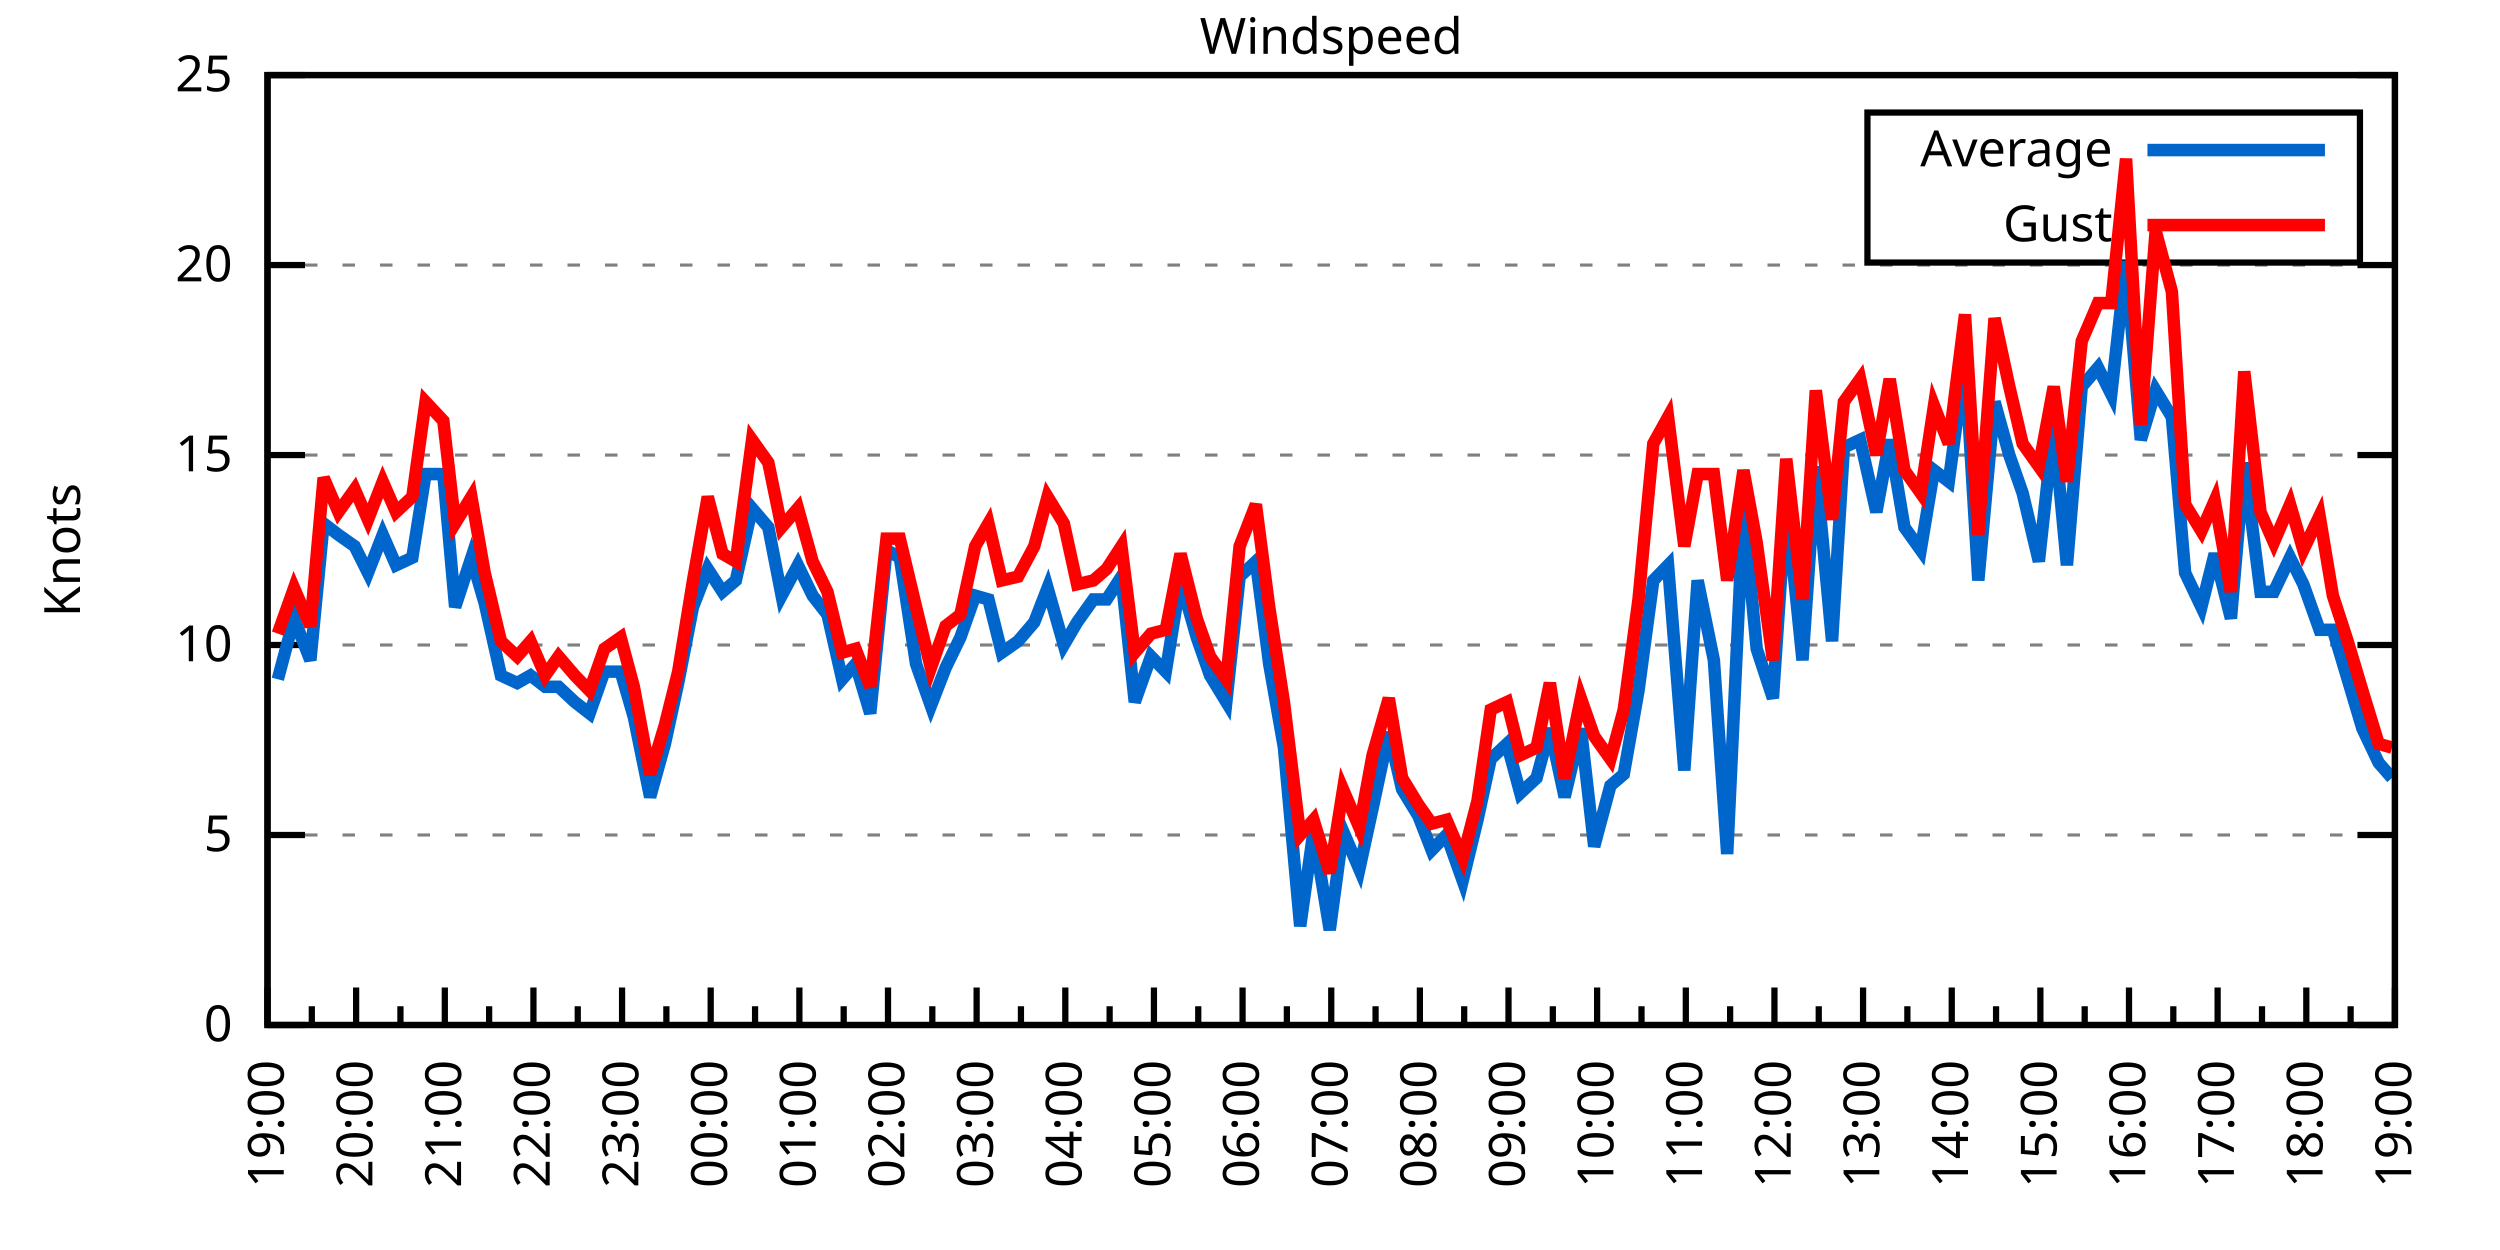
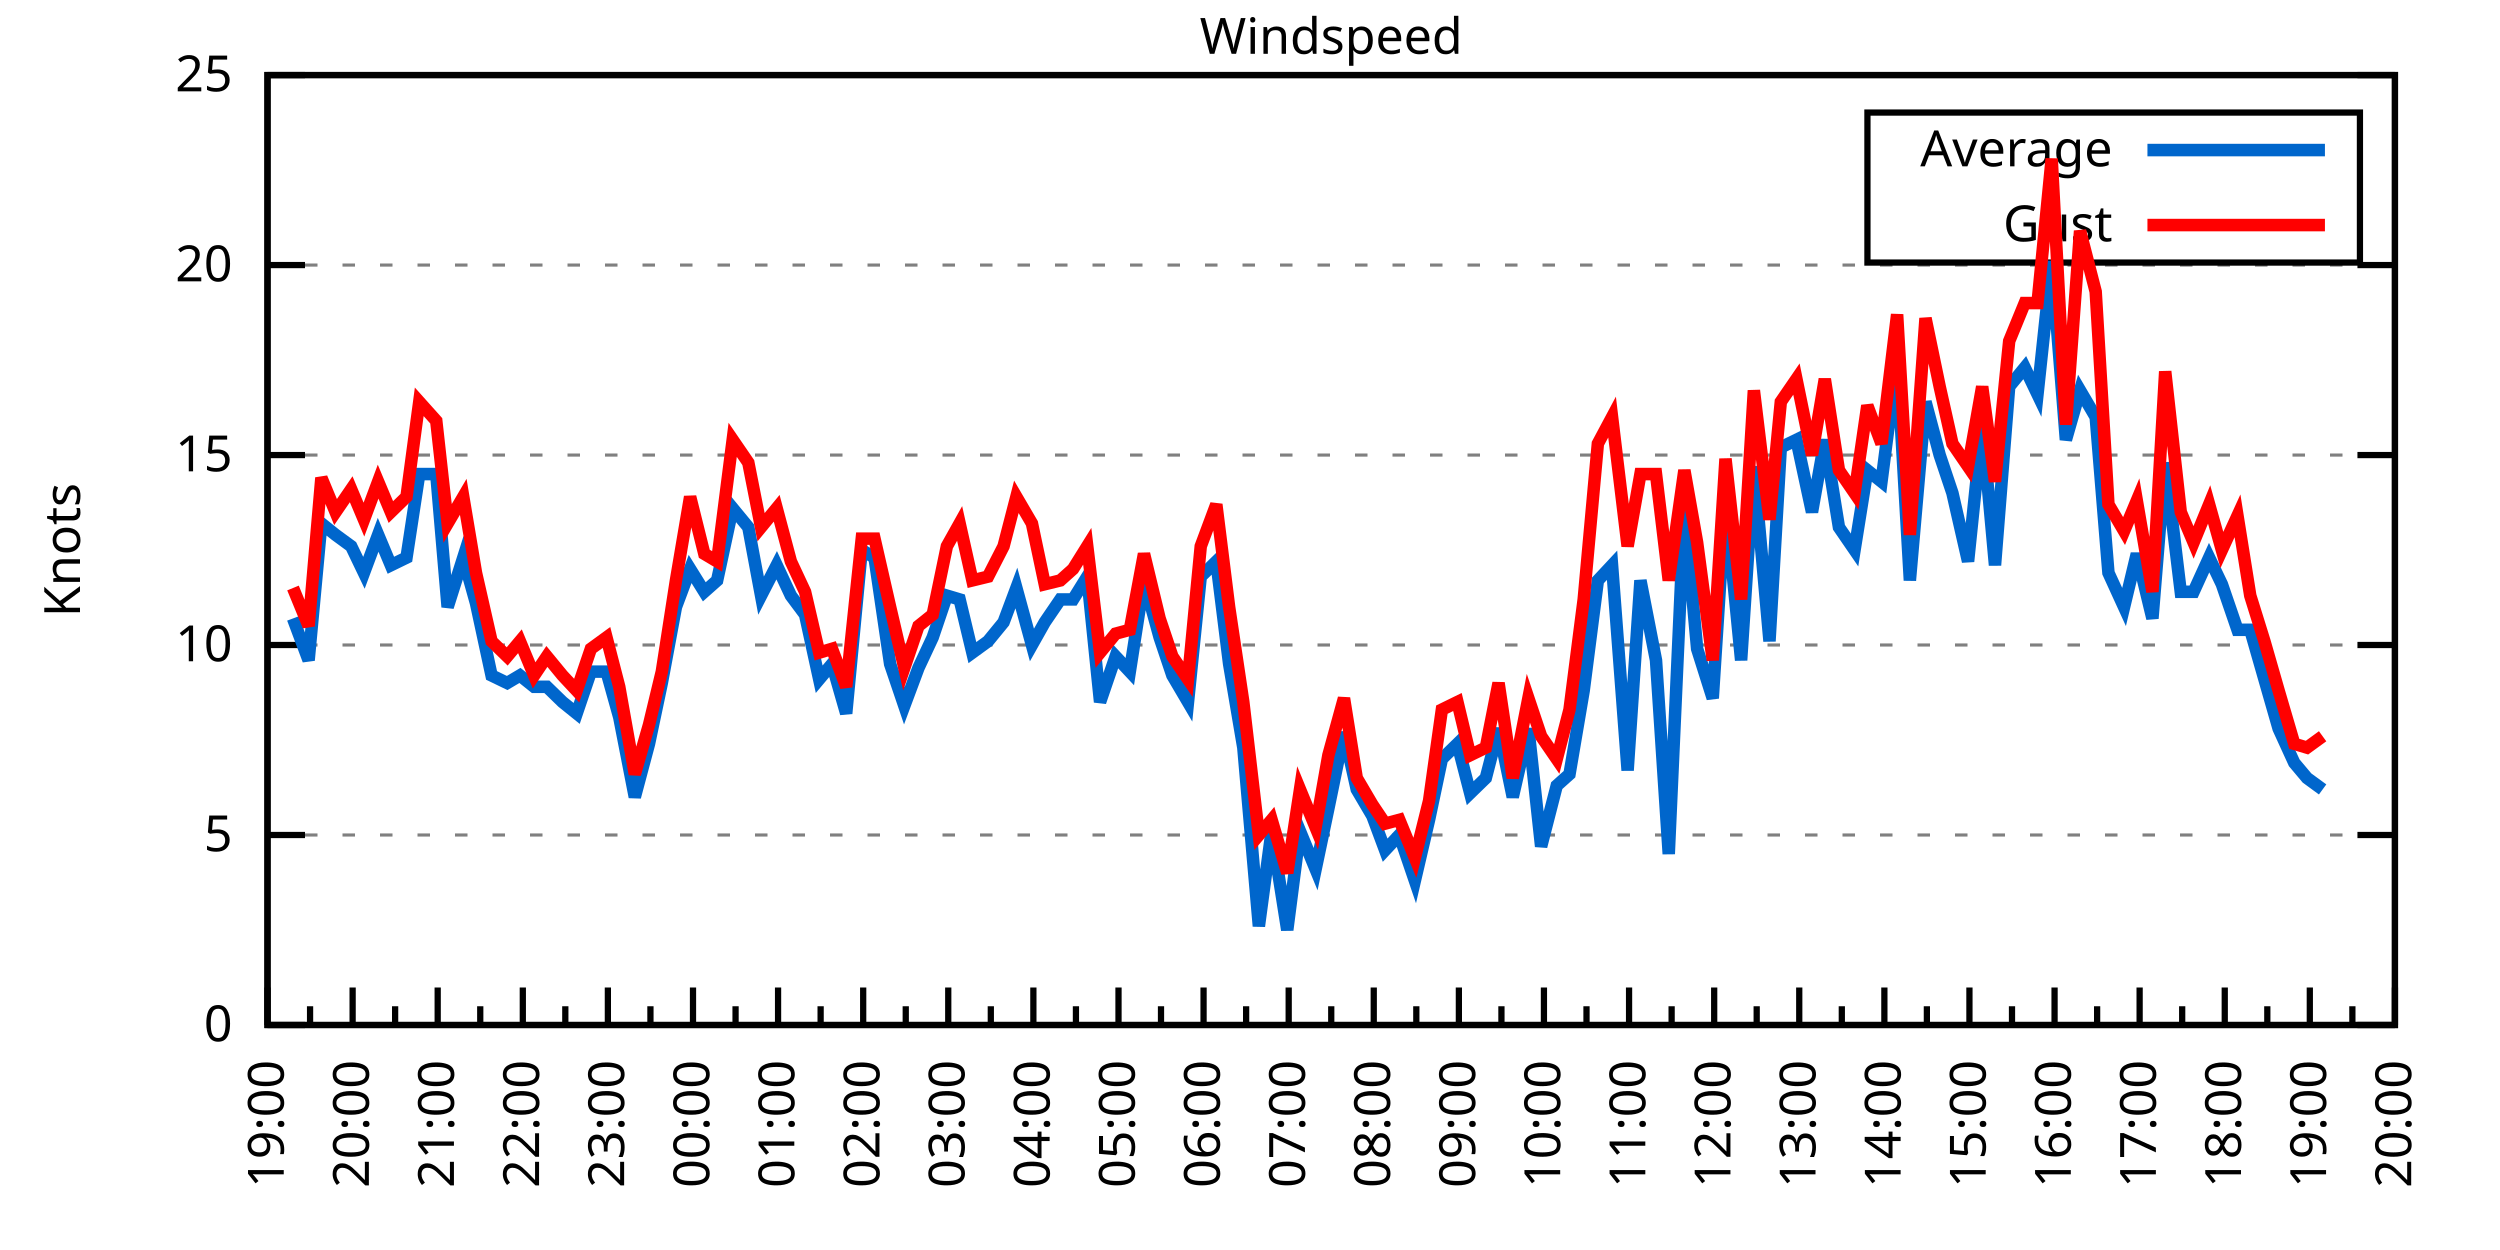
<svg xmlns="http://www.w3.org/2000/svg" xmlns:xlink="http://www.w3.org/1999/xlink" width="400" height="200" viewBox="0 0 400 200">
  <g id="gnuplot_canvas">
    <rect x="0" y="0" width="400" height="200" fill="none" />
    <defs>
      <circle id="gpDot" r="0.5" stroke-width="0.5" stroke="currentColor" />
      <path id="gpPt0" stroke-width="0.333" stroke="currentColor" d="M-1,0 h2 M0,-1 v2" />
      <path id="gpPt1" stroke-width="0.333" stroke="currentColor" d="M-1,-1 L1,1 M1,-1 L-1,1" />
      <path id="gpPt2" stroke-width="0.333" stroke="currentColor" d="M-1,0 L1,0 M0,-1 L0,1 M-1,-1 L1,1 M-1,1 L1,-1" />
      <rect id="gpPt3" stroke-width="0.333" stroke="currentColor" x="-1" y="-1" width="2" height="2" />
      <rect id="gpPt4" stroke-width="0.333" stroke="currentColor" fill="currentColor" x="-1" y="-1" width="2" height="2" />
      <circle id="gpPt5" stroke-width="0.333" stroke="currentColor" cx="0" cy="0" r="1" />
      <use xlink:href="#gpPt5" id="gpPt6" fill="currentColor" stroke="none" />
      <path id="gpPt7" stroke-width="0.333" stroke="currentColor" d="M0,-1.33 L-1.33,0.67 L1.33,0.67 z" />
      <use xlink:href="#gpPt7" id="gpPt8" fill="currentColor" stroke="none" />
      <use xlink:href="#gpPt7" id="gpPt9" stroke="currentColor" transform="rotate(180)" />
      <use xlink:href="#gpPt9" id="gpPt10" fill="currentColor" stroke="none" />
      <use xlink:href="#gpPt3" id="gpPt11" stroke="currentColor" transform="rotate(45)" />
      <use xlink:href="#gpPt11" id="gpPt12" fill="currentColor" stroke="none" />
      <path id="gpPt13" stroke-width="0.333" stroke="currentColor" d="M0,1.330 L1.265,0.411 L0.782,-1.067 L-0.782,-1.076 L-1.265,0.411 z" />
      <use xlink:href="#gpPt13" id="gpPt14" fill="currentColor" stroke="none" />
      <filter id="textbox" filterUnits="objectBoundingBox" x="0" y="0" height="1" width="1">
        <feFlood flood-color="white" flood-opacity="1" result="bgnd" />
        <feComposite in="SourceGraphic" in2="bgnd" operator="atop" />
      </filter>
      <filter id="greybox" filterUnits="objectBoundingBox" x="0" y="0" height="1" width="1">
        <feFlood flood-color="lightgrey" flood-opacity="1" result="grey" />
        <feComposite in="SourceGraphic" in2="grey" operator="atop" />
      </filter>
    </defs>
    <g fill="none" color="white" stroke="currentColor" stroke-width="1.00" stroke-linecap="butt" stroke-linejoin="miter">
</g>
    <g fill="none" color="black" stroke="currentColor" stroke-width="1.00" stroke-linecap="butt" stroke-linejoin="miter">
      <g stroke="none" shape-rendering="crispEdges">
        <polygon fill="rgb(255, 255, 255)" points="42.80,164.00 383.18,164.00 383.18,12.02 42.80,12.02 " />
      </g>
    </g>
    <g fill="none" color="black" stroke="currentColor" stroke-width="1.00" stroke-linecap="butt" stroke-linejoin="miter">
</g>
    <g fill="none" color="black" stroke="black" stroke-width="0.50" stroke-linecap="butt" stroke-linejoin="miter">
</g>
    <g fill="none" color="gray" stroke="currentColor" stroke-width="0.50" stroke-linecap="butt" stroke-linejoin="miter">
      <path stroke="gray" stroke-dasharray="2,4" class="gridline" d="M42.80,164.00 L383.19,164.00  " />
    </g>
    <g fill="none" color="gray" stroke="gray" stroke-width="1.00" stroke-linecap="butt" stroke-linejoin="miter">
</g>
    <g fill="none" color="black" stroke="currentColor" stroke-width="1.00" stroke-linecap="butt" stroke-linejoin="miter">
      <path stroke="black" d="M42.80,164.00 L48.80,164.00 M383.19,164.00 L377.19,164.00  " />
      <g transform="translate(37.20,166.60)" stroke="none" fill="black" font-family="Sans" font-size="8.00" text-anchor="end">
        <text>
          <tspan font-family="Sans"> 0</tspan>
        </text>
      </g>
    </g>
    <g fill="none" color="black" stroke="currentColor" stroke-width="1.00" stroke-linecap="butt" stroke-linejoin="miter">
</g>
    <g fill="none" color="black" stroke="black" stroke-width="0.50" stroke-linecap="butt" stroke-linejoin="miter">
</g>
    <g fill="none" color="gray" stroke="currentColor" stroke-width="0.50" stroke-linecap="butt" stroke-linejoin="miter">
      <path stroke="gray" stroke-dasharray="2,4" class="gridline" d="M42.80,133.60 L383.19,133.60  " />
    </g>
    <g fill="none" color="gray" stroke="gray" stroke-width="1.00" stroke-linecap="butt" stroke-linejoin="miter">
</g>
    <g fill="none" color="black" stroke="currentColor" stroke-width="1.00" stroke-linecap="butt" stroke-linejoin="miter">
      <path stroke="black" d="M42.80,133.60 L48.80,133.60 M383.19,133.60 L377.19,133.60  " />
      <g transform="translate(37.20,136.20)" stroke="none" fill="black" font-family="Sans" font-size="8.00" text-anchor="end">
        <text>
          <tspan font-family="Sans"> 5</tspan>
        </text>
      </g>
    </g>
    <g fill="none" color="black" stroke="currentColor" stroke-width="1.00" stroke-linecap="butt" stroke-linejoin="miter">
</g>
    <g fill="none" color="black" stroke="black" stroke-width="0.50" stroke-linecap="butt" stroke-linejoin="miter">
</g>
    <g fill="none" color="gray" stroke="currentColor" stroke-width="0.50" stroke-linecap="butt" stroke-linejoin="miter">
      <path stroke="gray" stroke-dasharray="2,4" class="gridline" d="M42.80,103.20 L383.19,103.20  " />
    </g>
    <g fill="none" color="gray" stroke="gray" stroke-width="1.00" stroke-linecap="butt" stroke-linejoin="miter">
</g>
    <g fill="none" color="black" stroke="currentColor" stroke-width="1.00" stroke-linecap="butt" stroke-linejoin="miter">
      <path stroke="black" d="M42.80,103.20 L48.80,103.20 M383.19,103.20 L377.19,103.20  " />
      <g transform="translate(37.20,105.80)" stroke="none" fill="black" font-family="Sans" font-size="8.00" text-anchor="end">
        <text>
          <tspan font-family="Sans"> 10</tspan>
        </text>
      </g>
    </g>
    <g fill="none" color="black" stroke="currentColor" stroke-width="1.00" stroke-linecap="butt" stroke-linejoin="miter">
</g>
    <g fill="none" color="black" stroke="black" stroke-width="0.50" stroke-linecap="butt" stroke-linejoin="miter">
</g>
    <g fill="none" color="gray" stroke="currentColor" stroke-width="0.50" stroke-linecap="butt" stroke-linejoin="miter">
      <path stroke="gray" stroke-dasharray="2,4" class="gridline" d="M42.80,72.81 L383.19,72.81  " />
    </g>
    <g fill="none" color="gray" stroke="gray" stroke-width="1.00" stroke-linecap="butt" stroke-linejoin="miter">
</g>
    <g fill="none" color="black" stroke="currentColor" stroke-width="1.00" stroke-linecap="butt" stroke-linejoin="miter">
      <path stroke="black" d="M42.80,72.81 L48.80,72.81 M383.19,72.81 L377.19,72.81  " />
      <g transform="translate(37.20,75.41)" stroke="none" fill="black" font-family="Sans" font-size="8.00" text-anchor="end">
        <text>
          <tspan font-family="Sans"> 15</tspan>
        </text>
      </g>
    </g>
    <g fill="none" color="black" stroke="currentColor" stroke-width="1.00" stroke-linecap="butt" stroke-linejoin="miter">
</g>
    <g fill="none" color="black" stroke="black" stroke-width="0.50" stroke-linecap="butt" stroke-linejoin="miter">
</g>
    <g fill="none" color="gray" stroke="currentColor" stroke-width="0.50" stroke-linecap="butt" stroke-linejoin="miter">
      <path stroke="gray" stroke-dasharray="2,4" class="gridline" d="M42.80,42.41 L383.19,42.41  " />
    </g>
    <g fill="none" color="gray" stroke="gray" stroke-width="1.00" stroke-linecap="butt" stroke-linejoin="miter">
</g>
    <g fill="none" color="black" stroke="currentColor" stroke-width="1.00" stroke-linecap="butt" stroke-linejoin="miter">
      <path stroke="black" d="M42.80,42.41 L48.80,42.41 M383.19,42.41 L377.19,42.41  " />
      <g transform="translate(37.20,45.01)" stroke="none" fill="black" font-family="Sans" font-size="8.00" text-anchor="end">
        <text>
          <tspan font-family="Sans"> 20</tspan>
        </text>
      </g>
    </g>
    <g fill="none" color="black" stroke="currentColor" stroke-width="1.00" stroke-linecap="butt" stroke-linejoin="miter">
</g>
    <g fill="none" color="black" stroke="black" stroke-width="0.50" stroke-linecap="butt" stroke-linejoin="miter">
</g>
    <g fill="none" color="gray" stroke="currentColor" stroke-width="0.50" stroke-linecap="butt" stroke-linejoin="miter">
      <path stroke="gray" stroke-dasharray="2,4" class="gridline" d="M42.80,12.01 L383.19,12.01  " />
    </g>
    <g fill="none" color="gray" stroke="gray" stroke-width="1.00" stroke-linecap="butt" stroke-linejoin="miter">
</g>
    <g fill="none" color="black" stroke="currentColor" stroke-width="1.00" stroke-linecap="butt" stroke-linejoin="miter">
      <path stroke="black" d="M42.80,12.01 L48.80,12.01 M383.19,12.01 L377.19,12.01  " />
      <g transform="translate(37.20,14.61)" stroke="none" fill="black" font-family="Sans" font-size="8.00" text-anchor="end">
        <text>
          <tspan font-family="Sans"> 25</tspan>
        </text>
      </g>
    </g>
    <g fill="none" color="black" stroke="currentColor" stroke-width="1.00" stroke-linecap="butt" stroke-linejoin="miter">
      <path stroke="black" d="M42.80,164.00 L42.80,158.00  " />
      <g transform="translate(45.40,169.60) rotate(270)" stroke="none" fill="black" font-family="Sans" font-size="8.00" text-anchor="end">
        <text>
          <tspan font-family="Sans">19:00</tspan>
        </text>
      </g>
    </g>
    <g fill="none" color="black" stroke="currentColor" stroke-width="1.00" stroke-linecap="butt" stroke-linejoin="miter">
-       <path stroke="black" d="M49.89,164.00 L49.89,161.00 M56.98,164.00 L56.98,158.00  " />
-       <g transform="translate(59.58,169.60) rotate(270)" stroke="none" fill="black" font-family="Sans" font-size="8.00" text-anchor="end">
+       <path stroke="black" d="M49.61,164.00 L49.61,161.00 M56.42,164.00 L56.42,158.00  " />
+       <g transform="translate(59.02,169.60) rotate(270)" stroke="none" fill="black" font-family="Sans" font-size="8.00" text-anchor="end">
        <text>
          <tspan font-family="Sans">20:00</tspan>
        </text>
      </g>
    </g>
    <g fill="none" color="black" stroke="currentColor" stroke-width="1.00" stroke-linecap="butt" stroke-linejoin="miter">
-       <path stroke="black" d="M64.07,164.00 L64.07,161.00 M71.17,164.00 L71.17,158.00  " />
-       <g transform="translate(73.77,169.60) rotate(270)" stroke="none" fill="black" font-family="Sans" font-size="8.00" text-anchor="end">
+       <path stroke="black" d="M63.22,164.00 L63.22,161.00 M70.03,164.00 L70.03,158.00  " />
+       <g transform="translate(72.63,169.60) rotate(270)" stroke="none" fill="black" font-family="Sans" font-size="8.00" text-anchor="end">
        <text>
          <tspan font-family="Sans">21:00</tspan>
        </text>
      </g>
    </g>
    <g fill="none" color="black" stroke="currentColor" stroke-width="1.00" stroke-linecap="butt" stroke-linejoin="miter">
-       <path stroke="black" d="M78.26,164.00 L78.26,161.00 M85.35,164.00 L85.35,158.00  " />
-       <g transform="translate(87.95,169.60) rotate(270)" stroke="none" fill="black" font-family="Sans" font-size="8.00" text-anchor="end">
+       <path stroke="black" d="M76.84,164.00 L76.84,161.00 M83.65,164.00 L83.65,158.00  " />
+       <g transform="translate(86.25,169.60) rotate(270)" stroke="none" fill="black" font-family="Sans" font-size="8.00" text-anchor="end">
        <text>
          <tspan font-family="Sans">22:00</tspan>
        </text>
      </g>
    </g>
    <g fill="none" color="black" stroke="currentColor" stroke-width="1.00" stroke-linecap="butt" stroke-linejoin="miter">
-       <path stroke="black" d="M92.44,164.00 L92.44,161.00 M99.53,164.00 L99.53,158.00  " />
-       <g transform="translate(102.13,169.60) rotate(270)" stroke="none" fill="black" font-family="Sans" font-size="8.00" text-anchor="end">
+       <path stroke="black" d="M90.45,164.00 L90.45,161.00 M97.26,164.00 L97.26,158.00  " />
+       <g transform="translate(99.86,169.60) rotate(270)" stroke="none" fill="black" font-family="Sans" font-size="8.00" text-anchor="end">
        <text>
          <tspan font-family="Sans">23:00</tspan>
        </text>
      </g>
    </g>
    <g fill="none" color="black" stroke="currentColor" stroke-width="1.00" stroke-linecap="butt" stroke-linejoin="miter">
-       <path stroke="black" d="M106.62,164.00 L106.62,161.00 M113.71,164.00 L113.71,158.00  " />
-       <g transform="translate(116.31,169.60) rotate(270)" stroke="none" fill="black" font-family="Sans" font-size="8.00" text-anchor="end">
+       <path stroke="black" d="M104.07,164.00 L104.07,161.00 M110.88,164.00 L110.88,158.00  " />
+       <g transform="translate(113.48,169.60) rotate(270)" stroke="none" fill="black" font-family="Sans" font-size="8.00" text-anchor="end">
        <text>
          <tspan font-family="Sans">00:00</tspan>
        </text>
      </g>
    </g>
    <g fill="none" color="black" stroke="currentColor" stroke-width="1.00" stroke-linecap="butt" stroke-linejoin="miter">
-       <path stroke="black" d="M120.81,164.00 L120.81,161.00 M127.90,164.00 L127.90,158.00  " />
-       <g transform="translate(130.50,169.60) rotate(270)" stroke="none" fill="black" font-family="Sans" font-size="8.00" text-anchor="end">
+       <path stroke="black" d="M117.69,164.00 L117.69,161.00 M124.49,164.00 L124.49,158.00  " />
+       <g transform="translate(127.09,169.60) rotate(270)" stroke="none" fill="black" font-family="Sans" font-size="8.00" text-anchor="end">
        <text>
          <tspan font-family="Sans">01:00</tspan>
        </text>
      </g>
    </g>
    <g fill="none" color="black" stroke="currentColor" stroke-width="1.00" stroke-linecap="butt" stroke-linejoin="miter">
-       <path stroke="black" d="M134.99,164.00 L134.99,161.00 M142.08,164.00 L142.08,158.00  " />
-       <g transform="translate(144.68,169.60) rotate(270)" stroke="none" fill="black" font-family="Sans" font-size="8.00" text-anchor="end">
+       <path stroke="black" d="M131.30,164.00 L131.30,161.00 M138.11,164.00 L138.11,158.00  " />
+       <g transform="translate(140.71,169.60) rotate(270)" stroke="none" fill="black" font-family="Sans" font-size="8.00" text-anchor="end">
        <text>
          <tspan font-family="Sans">02:00</tspan>
        </text>
      </g>
    </g>
    <g fill="none" color="black" stroke="currentColor" stroke-width="1.00" stroke-linecap="butt" stroke-linejoin="miter">
-       <path stroke="black" d="M149.17,164.00 L149.17,161.00 M156.26,164.00 L156.26,158.00  " />
-       <g transform="translate(158.86,169.60) rotate(270)" stroke="none" fill="black" font-family="Sans" font-size="8.00" text-anchor="end">
+       <path stroke="black" d="M144.92,164.00 L144.92,161.00 M151.72,164.00 L151.72,158.00  " />
+       <g transform="translate(154.32,169.60) rotate(270)" stroke="none" fill="black" font-family="Sans" font-size="8.00" text-anchor="end">
        <text>
          <tspan font-family="Sans">03:00</tspan>
        </text>
      </g>
    </g>
    <g fill="none" color="black" stroke="currentColor" stroke-width="1.00" stroke-linecap="butt" stroke-linejoin="miter">
-       <path stroke="black" d="M163.35,164.00 L163.35,161.00 M170.45,164.00 L170.45,158.00  " />
-       <g transform="translate(173.05,169.60) rotate(270)" stroke="none" fill="black" font-family="Sans" font-size="8.00" text-anchor="end">
+       <path stroke="black" d="M158.53,164.00 L158.53,161.00 M165.34,164.00 L165.34,158.00  " />
+       <g transform="translate(167.94,169.60) rotate(270)" stroke="none" fill="black" font-family="Sans" font-size="8.00" text-anchor="end">
        <text>
          <tspan font-family="Sans">04:00</tspan>
        </text>
      </g>
    </g>
    <g fill="none" color="black" stroke="currentColor" stroke-width="1.00" stroke-linecap="butt" stroke-linejoin="miter">
-       <path stroke="black" d="M177.54,164.00 L177.54,161.00 M184.63,164.00 L184.63,158.00  " />
-       <g transform="translate(187.23,169.60) rotate(270)" stroke="none" fill="black" font-family="Sans" font-size="8.00" text-anchor="end">
+       <path stroke="black" d="M172.15,164.00 L172.15,161.00 M178.96,164.00 L178.96,158.00  " />
+       <g transform="translate(181.56,169.60) rotate(270)" stroke="none" fill="black" font-family="Sans" font-size="8.00" text-anchor="end">
        <text>
          <tspan font-family="Sans">05:00</tspan>
        </text>
      </g>
    </g>
    <g fill="none" color="black" stroke="currentColor" stroke-width="1.00" stroke-linecap="butt" stroke-linejoin="miter">
-       <path stroke="black" d="M191.72,164.00 L191.72,161.00 M198.81,164.00 L198.81,158.00  " />
-       <g transform="translate(201.41,169.60) rotate(270)" stroke="none" fill="black" font-family="Sans" font-size="8.00" text-anchor="end">
+       <path stroke="black" d="M185.76,164.00 L185.76,161.00 M192.57,164.00 L192.57,158.00  " />
+       <g transform="translate(195.17,169.60) rotate(270)" stroke="none" fill="black" font-family="Sans" font-size="8.00" text-anchor="end">
        <text>
          <tspan font-family="Sans">06:00</tspan>
        </text>
      </g>
    </g>
    <g fill="none" color="black" stroke="currentColor" stroke-width="1.00" stroke-linecap="butt" stroke-linejoin="miter">
-       <path stroke="black" d="M205.90,164.00 L205.90,161.00 M213.00,164.00 L213.00,158.00  " />
-       <g transform="translate(215.60,169.60) rotate(270)" stroke="none" fill="black" font-family="Sans" font-size="8.00" text-anchor="end">
+       <path stroke="black" d="M199.38,164.00 L199.38,161.00 M206.19,164.00 L206.19,158.00  " />
+       <g transform="translate(208.79,169.60) rotate(270)" stroke="none" fill="black" font-family="Sans" font-size="8.00" text-anchor="end">
        <text>
          <tspan font-family="Sans">07:00</tspan>
        </text>
      </g>
    </g>
    <g fill="none" color="black" stroke="currentColor" stroke-width="1.00" stroke-linecap="butt" stroke-linejoin="miter">
-       <path stroke="black" d="M220.09,164.00 L220.09,161.00 M227.18,164.00 L227.18,158.00  " />
-       <g transform="translate(229.78,169.60) rotate(270)" stroke="none" fill="black" font-family="Sans" font-size="8.00" text-anchor="end">
+       <path stroke="black" d="M213.00,164.00 L213.00,161.00 M219.80,164.00 L219.80,158.00  " />
+       <g transform="translate(222.40,169.60) rotate(270)" stroke="none" fill="black" font-family="Sans" font-size="8.00" text-anchor="end">
        <text>
          <tspan font-family="Sans">08:00</tspan>
        </text>
      </g>
    </g>
    <g fill="none" color="black" stroke="currentColor" stroke-width="1.00" stroke-linecap="butt" stroke-linejoin="miter">
-       <path stroke="black" d="M234.27,164.00 L234.27,161.00 M241.36,164.00 L241.36,158.00  " />
-       <g transform="translate(243.96,169.60) rotate(270)" stroke="none" fill="black" font-family="Sans" font-size="8.00" text-anchor="end">
+       <path stroke="black" d="M226.61,164.00 L226.61,161.00 M233.42,164.00 L233.42,158.00  " />
+       <g transform="translate(236.02,169.60) rotate(270)" stroke="none" fill="black" font-family="Sans" font-size="8.00" text-anchor="end">
        <text>
          <tspan font-family="Sans">09:00</tspan>
        </text>
      </g>
    </g>
    <g fill="none" color="black" stroke="currentColor" stroke-width="1.00" stroke-linecap="butt" stroke-linejoin="miter">
-       <path stroke="black" d="M248.45,164.00 L248.45,161.00 M255.54,164.00 L255.54,158.00  " />
-       <g transform="translate(258.14,169.60) rotate(270)" stroke="none" fill="black" font-family="Sans" font-size="8.00" text-anchor="end">
+       <path stroke="black" d="M240.23,164.00 L240.23,161.00 M247.03,164.00 L247.03,158.00  " />
+       <g transform="translate(249.63,169.60) rotate(270)" stroke="none" fill="black" font-family="Sans" font-size="8.00" text-anchor="end">
        <text>
          <tspan font-family="Sans">10:00</tspan>
        </text>
      </g>
    </g>
    <g fill="none" color="black" stroke="currentColor" stroke-width="1.00" stroke-linecap="butt" stroke-linejoin="miter">
-       <path stroke="black" d="M262.64,164.00 L262.64,161.00 M269.73,164.00 L269.73,158.00  " />
-       <g transform="translate(272.33,169.60) rotate(270)" stroke="none" fill="black" font-family="Sans" font-size="8.00" text-anchor="end">
+       <path stroke="black" d="M253.84,164.00 L253.84,161.00 M260.65,164.00 L260.65,158.00  " />
+       <g transform="translate(263.25,169.60) rotate(270)" stroke="none" fill="black" font-family="Sans" font-size="8.00" text-anchor="end">
        <text>
          <tspan font-family="Sans">11:00</tspan>
        </text>
      </g>
    </g>
    <g fill="none" color="black" stroke="currentColor" stroke-width="1.00" stroke-linecap="butt" stroke-linejoin="miter">
-       <path stroke="black" d="M276.82,164.00 L276.82,161.00 M283.91,164.00 L283.91,158.00  " />
-       <g transform="translate(286.51,169.60) rotate(270)" stroke="none" fill="black" font-family="Sans" font-size="8.00" text-anchor="end">
+       <path stroke="black" d="M267.46,164.00 L267.46,161.00 M274.27,164.00 L274.27,158.00  " />
+       <g transform="translate(276.87,169.60) rotate(270)" stroke="none" fill="black" font-family="Sans" font-size="8.00" text-anchor="end">
        <text>
          <tspan font-family="Sans">12:00</tspan>
        </text>
      </g>
    </g>
    <g fill="none" color="black" stroke="currentColor" stroke-width="1.00" stroke-linecap="butt" stroke-linejoin="miter">
-       <path stroke="black" d="M291.00,164.00 L291.00,161.00 M298.09,164.00 L298.09,158.00  " />
-       <g transform="translate(300.69,169.60) rotate(270)" stroke="none" fill="black" font-family="Sans" font-size="8.00" text-anchor="end">
+       <path stroke="black" d="M281.07,164.00 L281.07,161.00 M287.88,164.00 L287.88,158.00  " />
+       <g transform="translate(290.48,169.60) rotate(270)" stroke="none" fill="black" font-family="Sans" font-size="8.00" text-anchor="end">
        <text>
          <tspan font-family="Sans">13:00</tspan>
        </text>
      </g>
    </g>
    <g fill="none" color="black" stroke="currentColor" stroke-width="1.00" stroke-linecap="butt" stroke-linejoin="miter">
-       <path stroke="black" d="M305.18,164.00 L305.18,161.00 M312.28,164.00 L312.28,158.00  " />
-       <g transform="translate(314.88,169.60) rotate(270)" stroke="none" fill="black" font-family="Sans" font-size="8.00" text-anchor="end">
+       <path stroke="black" d="M294.69,164.00 L294.69,161.00 M301.50,164.00 L301.50,158.00  " />
+       <g transform="translate(304.10,169.60) rotate(270)" stroke="none" fill="black" font-family="Sans" font-size="8.00" text-anchor="end">
        <text>
          <tspan font-family="Sans">14:00</tspan>
        </text>
      </g>
    </g>
    <g fill="none" color="black" stroke="currentColor" stroke-width="1.00" stroke-linecap="butt" stroke-linejoin="miter">
-       <path stroke="black" d="M319.37,164.00 L319.37,161.00 M326.46,164.00 L326.46,158.00  " />
-       <g transform="translate(329.06,169.60) rotate(270)" stroke="none" fill="black" font-family="Sans" font-size="8.00" text-anchor="end">
+       <path stroke="black" d="M308.30,164.00 L308.30,161.00 M315.11,164.00 L315.11,158.00  " />
+       <g transform="translate(317.71,169.60) rotate(270)" stroke="none" fill="black" font-family="Sans" font-size="8.00" text-anchor="end">
        <text>
          <tspan font-family="Sans">15:00</tspan>
        </text>
      </g>
    </g>
    <g fill="none" color="black" stroke="currentColor" stroke-width="1.00" stroke-linecap="butt" stroke-linejoin="miter">
-       <path stroke="black" d="M333.55,164.00 L333.55,161.00 M340.64,164.00 L340.64,158.00  " />
-       <g transform="translate(343.24,169.60) rotate(270)" stroke="none" fill="black" font-family="Sans" font-size="8.00" text-anchor="end">
+       <path stroke="black" d="M321.92,164.00 L321.92,161.00 M328.73,164.00 L328.73,158.00  " />
+       <g transform="translate(331.33,169.60) rotate(270)" stroke="none" fill="black" font-family="Sans" font-size="8.00" text-anchor="end">
        <text>
          <tspan font-family="Sans">16:00</tspan>
        </text>
      </g>
    </g>
    <g fill="none" color="black" stroke="currentColor" stroke-width="1.00" stroke-linecap="butt" stroke-linejoin="miter">
-       <path stroke="black" d="M347.73,164.00 L347.73,161.00 M354.82,164.00 L354.82,158.00  " />
-       <g transform="translate(357.42,169.60) rotate(270)" stroke="none" fill="black" font-family="Sans" font-size="8.00" text-anchor="end">
+       <path stroke="black" d="M335.54,164.00 L335.54,161.00 M342.34,164.00 L342.34,158.00  " />
+       <g transform="translate(344.94,169.60) rotate(270)" stroke="none" fill="black" font-family="Sans" font-size="8.00" text-anchor="end">
        <text>
          <tspan font-family="Sans">17:00</tspan>
        </text>
      </g>
    </g>
    <g fill="none" color="black" stroke="currentColor" stroke-width="1.00" stroke-linecap="butt" stroke-linejoin="miter">
-       <path stroke="black" d="M361.92,164.00 L361.92,161.00 M369.01,164.00 L369.01,158.00  " />
-       <g transform="translate(371.61,169.60) rotate(270)" stroke="none" fill="black" font-family="Sans" font-size="8.00" text-anchor="end">
+       <path stroke="black" d="M349.15,164.00 L349.15,161.00 M355.96,164.00 L355.96,158.00  " />
+       <g transform="translate(358.56,169.60) rotate(270)" stroke="none" fill="black" font-family="Sans" font-size="8.00" text-anchor="end">
        <text>
          <tspan font-family="Sans">18:00</tspan>
        </text>
      </g>
    </g>
    <g fill="none" color="black" stroke="currentColor" stroke-width="1.00" stroke-linecap="butt" stroke-linejoin="miter">
-       <path stroke="black" d="M376.10,164.00 L376.10,161.00 M383.19,164.00 L383.19,158.00  " />
+       <path stroke="black" d="M362.77,164.00 L362.77,161.00 M369.57,164.00 L369.57,158.00  " />
+       <g transform="translate(372.17,169.60) rotate(270)" stroke="none" fill="black" font-family="Sans" font-size="8.00" text-anchor="end">
+         <text>
+           <tspan font-family="Sans">19:00</tspan>
+         </text>
+       </g>
+     </g>
+     <g fill="none" color="black" stroke="currentColor" stroke-width="1.00" stroke-linecap="butt" stroke-linejoin="miter">
+       <path stroke="black" d="M376.38,164.00 L376.38,161.00 M383.19,164.00 L383.19,158.00  " />
      <g transform="translate(385.79,169.60) rotate(270)" stroke="none" fill="black" font-family="Sans" font-size="8.00" text-anchor="end">
        <text>
-           <tspan font-family="Sans">19:00</tspan>
+           <tspan font-family="Sans">20:00</tspan>
        </text>
      </g>
    </g>
    <g fill="none" color="black" stroke="currentColor" stroke-width="1.00" stroke-linecap="butt" stroke-linejoin="miter">
</g>
    <g fill="none" color="black" stroke="currentColor" stroke-width="1.00" stroke-linecap="butt" stroke-linejoin="miter">
      <path stroke="black" d="M42.80,12.01 L42.80,164.00 L383.19,164.00 L383.19,12.01 L42.80,12.01 Z  " />
    </g>
    <g fill="none" color="black" stroke="currentColor" stroke-width="1.00" stroke-linecap="butt" stroke-linejoin="miter">
      <g transform="translate(12.80,88.01) rotate(270)" stroke="none" fill="black" font-family="Sans" font-size="8.00" text-anchor="middle">
        <text>
          <tspan font-family="Sans">Knots</tspan>
        </text>
      </g>
    </g>
    <g fill="none" color="black" stroke="currentColor" stroke-width="1.00" stroke-linecap="butt" stroke-linejoin="miter">
</g>
    <g fill="none" color="black" stroke="currentColor" stroke-width="1.00" stroke-linecap="butt" stroke-linejoin="miter">
      <path stroke="black" d="M298.79,42.01 L298.79,18.01 L377.59,18.01 L377.59,42.01 L298.79,42.01 Z  " />
    </g>
    <g id="Windspeed_plot_1">
      <g fill="none" color="white" stroke="black" stroke-width="2.00" stroke-linecap="butt" stroke-linejoin="miter">
</g>
      <g fill="none" color="black" stroke="currentColor" stroke-width="2.00" stroke-linecap="butt" stroke-linejoin="miter">
        <g transform="translate(337.99,26.61)" stroke="none" fill="black" font-family="Sans" font-size="8.00" text-anchor="end">
          <text>
            <tspan font-family="Sans">Average</tspan>
          </text>
        </g>
      </g>
      <g fill="none" color="black" stroke="currentColor" stroke-width="2.00" stroke-linecap="butt" stroke-linejoin="miter">
-         <path stroke="rgb(  0, 102, 204)" d="M343.59,24.01 L371.99,24.01 M44.45,108.68 L47.05,98.95 L49.66,105.64 L51.78,83.75 L54.15,85.57 L56.75,87.40   L58.87,91.65 L61.24,85.57 L63.37,90.44 L65.97,89.22 L68.09,75.85 L70.93,75.85 L72.82,97.12 L75.42,89.22   L77.55,96.52 L80.15,108.07 L82.75,109.28 L84.88,108.07 L87.24,109.89 L89.37,109.89 L91.97,112.32 L94.33,114.15   L96.70,107.46 L99.30,107.46 L101.42,114.76 L104.02,127.52 L106.39,119.01 L108.51,109.28 L110.88,97.12 L113.24,91.04   L115.61,94.69 L117.73,92.87 L120.33,81.32 L122.93,84.36 L125.06,95.30 L127.66,90.44 L130.02,95.30 L132.39,98.34   L134.75,108.68 L136.88,106.24 L139.24,114.15 L141.84,88.00 L143.97,89.22 L146.57,106.24 L148.94,112.93 L151.30,106.85   L153.66,101.99 L156.03,95.30 L158.15,95.91 L160.28,104.42 L162.88,102.60 L165.48,99.56 L167.61,94.08 L170.21,103.20   L172.34,99.56 L174.94,95.91 L177.06,95.91 L179.43,92.26 L181.56,112.32 L184.16,105.03 L186.52,107.46 L188.88,92.87   L191.48,101.99 L193.61,108.07 L196.21,112.32 L198.34,92.26 L200.94,89.83 L203.07,106.24 L205.43,119.62 L208.03,148.19   L210.16,132.99 L212.76,148.80 L214.89,132.99 L217.49,139.07 L219.61,129.35 L222.21,117.19 L224.34,126.31 L226.94,130.56   L229.07,136.03 L231.43,133.60 L234.03,140.90 L236.40,131.17 L238.52,121.44 L241.12,119.01 L243.25,126.91 L245.85,124.48   L247.98,116.58 L250.34,127.52 L252.94,116.58 L255.07,135.43 L257.67,125.70 L259.80,123.87 L262.16,110.50 L264.53,92.87   L266.89,90.44 L269.49,123.27 L271.62,92.87 L274.22,105.64 L276.35,136.64 L278.95,81.32 L281.07,103.81 L283.67,111.72   L285.80,80.10 L288.40,105.64 L290.53,74.63 L293.13,102.60 L295.02,71.59 L297.62,70.37 L300.22,81.93 L302.35,70.37   L304.71,84.36 L307.31,88.00 L309.44,75.24 L311.80,77.06 L314.40,57.61 L316.53,92.87 L319.13,64.29 L321.49,72.81   L323.62,78.89 L326.22,89.83 L328.59,67.94 L330.71,90.44 L333.08,61.86 L335.68,58.82 L337.80,63.08 L340.17,41.80   L342.53,70.37 L344.90,62.47 L347.50,66.73 L349.62,91.65 L352.22,97.12 L354.35,88.61 L356.95,98.95 L359.08,74.02   L361.68,94.69 L363.81,94.69 L366.41,89.22 L368.53,93.48 L371.13,100.77 L373.26,100.77 L375.63,108.68 L377.99,116.58   L380.59,122.05 L382.72,124.48  " />
+         <path stroke="rgb(  0, 102, 204)" d="M343.59,24.01 L371.99,24.01 M46.88,98.95 L49.38,105.64 L51.42,83.75 L53.69,85.57 L56.19,87.40 L58.23,91.65   L60.50,85.57 L62.54,90.44 L65.04,89.22 L67.08,75.85 L69.80,75.85 L71.62,97.12 L74.12,89.22 L76.16,96.52   L78.65,108.07 L81.15,109.28 L83.19,108.07 L85.46,109.89 L87.50,109.89 L90.00,112.32 L92.27,114.15 L94.54,107.46   L97.04,107.46 L99.08,114.76 L101.57,127.52 L103.84,119.01 L105.89,109.28 L108.15,97.12 L110.42,91.04 L112.69,94.69   L114.74,92.87 L117.23,81.32 L119.73,84.36 L121.77,95.30 L124.27,90.44 L126.54,95.30 L128.81,98.34 L131.07,108.68   L133.12,106.24 L135.39,114.15 L137.88,88.00 L139.92,89.22 L142.42,106.24 L144.69,112.93 L146.96,106.85 L149.23,101.99   L151.50,95.30 L153.54,95.91 L155.58,104.42 L158.08,102.60 L160.57,99.56 L162.62,94.08 L165.11,103.20 L167.16,99.56   L169.65,95.91 L171.69,95.91 L173.96,92.26 L176.01,112.32 L178.50,105.03 L180.77,107.46 L183.04,92.87 L185.54,101.99   L187.58,108.07 L190.08,112.32 L192.12,92.26 L194.61,89.83 L196.66,106.24 L198.93,119.62 L201.42,148.19 L203.46,132.99   L205.96,148.80 L208.00,132.99 L210.50,139.07 L212.54,129.35 L215.04,117.19 L217.08,126.31 L219.58,130.56 L221.62,136.03   L223.89,133.60 L226.38,140.90 L228.65,131.17 L230.70,121.44 L233.19,119.01 L235.23,126.91 L237.73,124.48 L239.77,116.58   L242.04,127.52 L244.54,116.58 L246.58,135.43 L249.08,125.70 L251.12,123.87 L253.39,110.50 L255.66,92.87 L257.93,90.44   L260.42,123.27 L262.47,92.87 L264.96,105.64 L267.00,136.64 L269.50,81.32 L271.54,103.81 L274.04,111.72 L276.08,80.10   L278.58,105.64 L280.62,74.63 L283.12,102.60 L284.93,71.59 L287.43,70.37 L289.92,81.93 L291.97,70.37 L294.23,84.36   L296.73,88.00 L298.77,75.24 L301.04,77.06 L303.54,57.61 L305.58,92.87 L308.08,64.29 L310.35,72.81 L312.39,78.89   L314.89,89.83 L317.15,67.94 L319.20,90.44 L321.47,61.86 L323.96,58.82 L326.00,63.08 L328.27,41.80 L330.54,70.37   L332.81,62.47 L335.31,66.73 L337.35,91.65 L339.85,97.12 L341.89,88.61 L344.39,98.95 L346.43,74.02 L348.92,94.69   L350.97,94.69 L353.46,89.22 L355.50,93.48 L358.00,100.77 L360.04,100.77 L362.31,108.68 L364.58,116.58 L367.08,122.05   L369.12,124.48 L371.62,126.31  " />
      </g>
    </g>
    <g id="Windspeed_plot_2">
      <g fill="none" color="black" stroke="currentColor" stroke-width="2.00" stroke-linecap="butt" stroke-linejoin="miter">
        <g transform="translate(337.99,38.61)" stroke="none" fill="black" font-family="Sans" font-size="8.00" text-anchor="end">
          <text>
            <tspan font-family="Sans">Gust</tspan>
          </text>
        </g>
      </g>
      <g fill="none" color="black" stroke="currentColor" stroke-width="2.00" stroke-linecap="butt" stroke-linejoin="miter">
-         <path stroke="rgb(255,   0,   0)" d="M343.59,36.01 L371.99,36.01 M44.45,101.38 L47.05,94.08 L49.66,100.16 L51.78,76.45 L54.15,81.93 L56.75,78.28   L58.87,83.14 L61.24,77.06 L63.37,81.93 L65.97,79.49 L68.09,64.29 L70.93,67.33 L72.82,83.75 L75.42,79.49   L77.55,91.65 L80.15,102.60 L82.75,105.03 L84.88,102.60 L87.24,108.07 L89.37,105.03 L91.97,108.07 L94.33,110.50   L96.70,103.81 L99.30,101.99 L101.42,109.89 L104.02,123.87 L106.39,115.97 L108.51,107.46 L110.88,92.87 L113.24,79.49   L115.61,88.61 L117.73,89.83 L120.33,70.37 L122.93,74.02 L125.06,84.36 L127.66,81.32 L130.02,89.83 L132.39,94.69   L134.75,104.42 L136.88,103.81 L139.24,109.89 L141.84,86.18 L143.97,86.18 L146.57,97.12 L148.94,106.85 L151.30,100.16   L153.66,98.34 L156.03,87.40 L158.15,83.75 L160.28,92.87 L162.88,92.26 L165.48,87.40 L167.61,79.49 L170.21,83.75   L172.34,93.48 L174.94,92.87 L177.06,91.04 L179.43,87.40 L181.56,104.42 L184.16,101.38 L186.52,100.77 L188.88,88.61   L191.48,98.95 L193.61,105.03 L196.21,108.68 L198.34,87.40 L200.94,80.71 L203.07,97.12 L205.43,112.32 L208.03,133.60   L210.16,131.17 L212.76,139.68 L214.89,126.31 L217.49,132.39 L219.61,120.83 L222.21,111.72 L224.34,124.48 L226.94,128.74   L229.07,131.78 L231.43,131.17 L234.03,137.25 L236.40,128.13 L238.52,113.54 L241.12,112.32 L243.25,120.83 L245.85,119.62   L247.98,109.28 L250.34,124.48 L252.94,111.72 L255.07,117.80 L257.67,121.44 L259.80,113.54 L262.16,95.91 L264.53,70.98   L266.89,66.73 L269.49,87.40 L271.62,75.85 L274.22,75.85 L276.35,92.87 L278.95,75.24 L281.07,86.79 L283.67,105.64   L285.80,73.41 L288.40,95.91 L290.53,62.47 L293.13,83.14 L295.02,64.29 L297.62,60.65 L300.22,72.81 L302.35,60.65   L304.71,75.24 L307.31,78.89 L309.44,64.90 L311.80,70.98 L314.40,50.31 L316.53,85.57 L319.13,50.92 L321.49,61.86   L323.62,70.98 L326.22,74.63 L328.59,61.86 L330.71,77.06 L333.08,54.57 L335.68,48.49 L337.80,48.49 L340.17,25.39   L342.53,67.94 L344.90,36.94 L347.50,46.66 L349.62,80.71 L352.22,84.97 L354.35,80.10 L356.95,94.69 L359.08,59.43   L361.68,81.93 L363.81,86.79 L366.41,80.71 L368.53,88.00 L371.13,82.53 L373.26,95.30 L375.63,102.60 L377.99,110.50   L380.59,119.01 L382.72,119.62  " />
+         <path stroke="rgb(255,   0,   0)" d="M343.59,36.01 L371.99,36.01 M46.88,94.08 L49.38,100.16 L51.42,76.45 L53.69,81.93 L56.19,78.28 L58.23,83.14   L60.50,77.06 L62.54,81.93 L65.04,79.49 L67.08,64.29 L69.80,67.33 L71.62,83.75 L74.12,79.49 L76.16,91.65   L78.65,102.60 L81.15,105.03 L83.19,102.60 L85.46,108.07 L87.50,105.03 L90.00,108.07 L92.27,110.50 L94.54,103.81   L97.04,101.99 L99.08,109.89 L101.57,123.87 L103.84,115.97 L105.89,107.46 L108.15,92.87 L110.42,79.49 L112.69,88.61   L114.74,89.83 L117.23,70.37 L119.73,74.02 L121.77,84.36 L124.27,81.32 L126.54,89.83 L128.81,94.69 L131.07,104.42   L133.12,103.81 L135.39,109.89 L137.88,86.18 L139.92,86.18 L142.42,97.12 L144.69,106.85 L146.96,100.16 L149.23,98.34   L151.50,87.40 L153.54,83.75 L155.58,92.87 L158.08,92.26 L160.57,87.40 L162.62,79.49 L165.11,83.75 L167.16,93.48   L169.65,92.87 L171.69,91.04 L173.96,87.40 L176.01,104.42 L178.50,101.38 L180.77,100.77 L183.04,88.61 L185.54,98.95   L187.58,105.03 L190.08,108.68 L192.12,87.40 L194.61,80.71 L196.66,97.12 L198.93,112.32 L201.42,133.60 L203.46,131.17   L205.96,139.68 L208.00,126.31 L210.50,132.39 L212.54,120.83 L215.04,111.72 L217.08,124.48 L219.58,128.74 L221.62,131.78   L223.89,131.17 L226.38,137.25 L228.65,128.13 L230.70,113.54 L233.19,112.32 L235.23,120.83 L237.73,119.62 L239.77,109.28   L242.04,124.48 L244.54,111.72 L246.58,117.80 L249.08,121.44 L251.12,113.54 L253.39,95.91 L255.66,70.98 L257.93,66.73   L260.42,87.40 L262.47,75.85 L264.96,75.85 L267.00,92.87 L269.50,75.24 L271.54,86.79 L274.04,105.64 L276.08,73.41   L278.58,95.91 L280.62,62.47 L283.12,83.14 L284.93,64.29 L287.43,60.65 L289.92,72.81 L291.97,60.65 L294.23,75.24   L296.73,78.89 L298.77,64.90 L301.04,70.98 L303.54,50.31 L305.58,85.57 L308.08,50.92 L310.35,61.86 L312.39,70.98   L314.89,74.63 L317.15,61.86 L319.20,77.06 L321.47,54.57 L323.96,48.49 L326.00,48.49 L328.27,25.39 L330.54,67.94   L332.81,36.94 L335.31,46.66 L337.35,80.71 L339.85,84.97 L341.89,80.10 L344.39,94.69 L346.43,59.43 L348.92,81.93   L350.97,86.79 L353.46,80.71 L355.50,88.00 L358.00,82.53 L360.04,95.30 L362.31,102.60 L364.58,110.50 L367.08,119.01   L369.12,119.62 L371.62,117.80  " />
      </g>
    </g>
    <g fill="none" color="black" stroke="currentColor" stroke-width="2.00" stroke-linecap="butt" stroke-linejoin="miter">
</g>
    <g fill="none" color="black" stroke="black" stroke-width="1.00" stroke-linecap="butt" stroke-linejoin="miter">
</g>
    <g fill="none" color="black" stroke="currentColor" stroke-width="1.00" stroke-linecap="butt" stroke-linejoin="miter">
      <path stroke="black" d="M42.80,12.01 L42.80,164.00 L383.19,164.00 L383.19,12.01 L42.80,12.01 Z  " />
    </g>
    <g fill="none" color="black" stroke="currentColor" stroke-width="1.00" stroke-linecap="butt" stroke-linejoin="miter">
      <g transform="translate(212.99,8.61)" stroke="none" fill="black" font-family="Sans" font-size="8.00" text-anchor="middle">
        <text>
          <tspan font-family="Sans">Windspeed</tspan>
        </text>
      </g>
    </g>
    <g fill="none" color="black" stroke="currentColor" stroke-width="1.00" stroke-linecap="butt" stroke-linejoin="miter">
</g>
  </g>
</svg>
